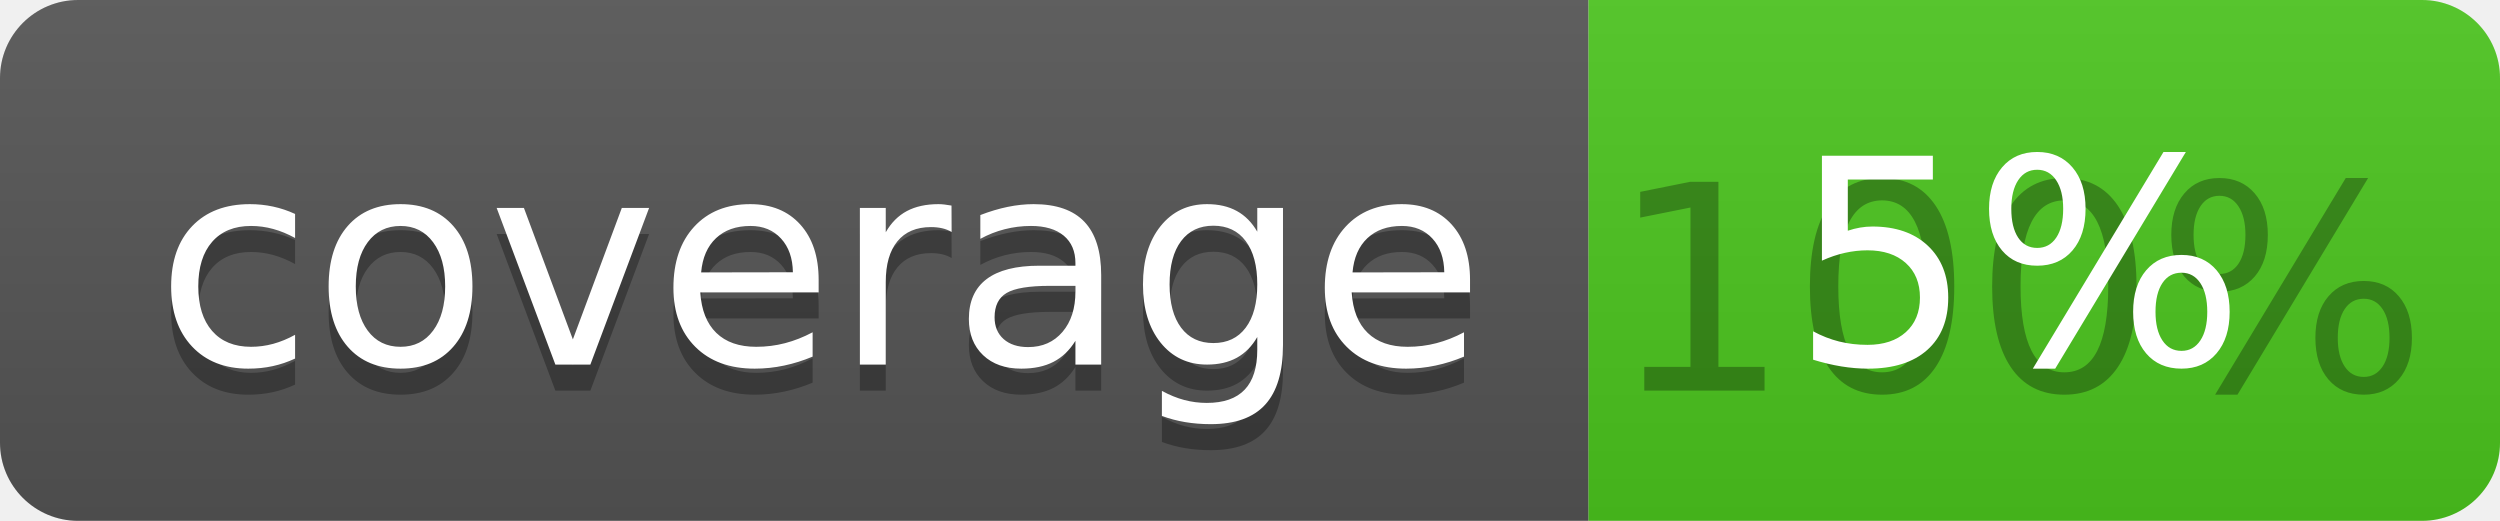
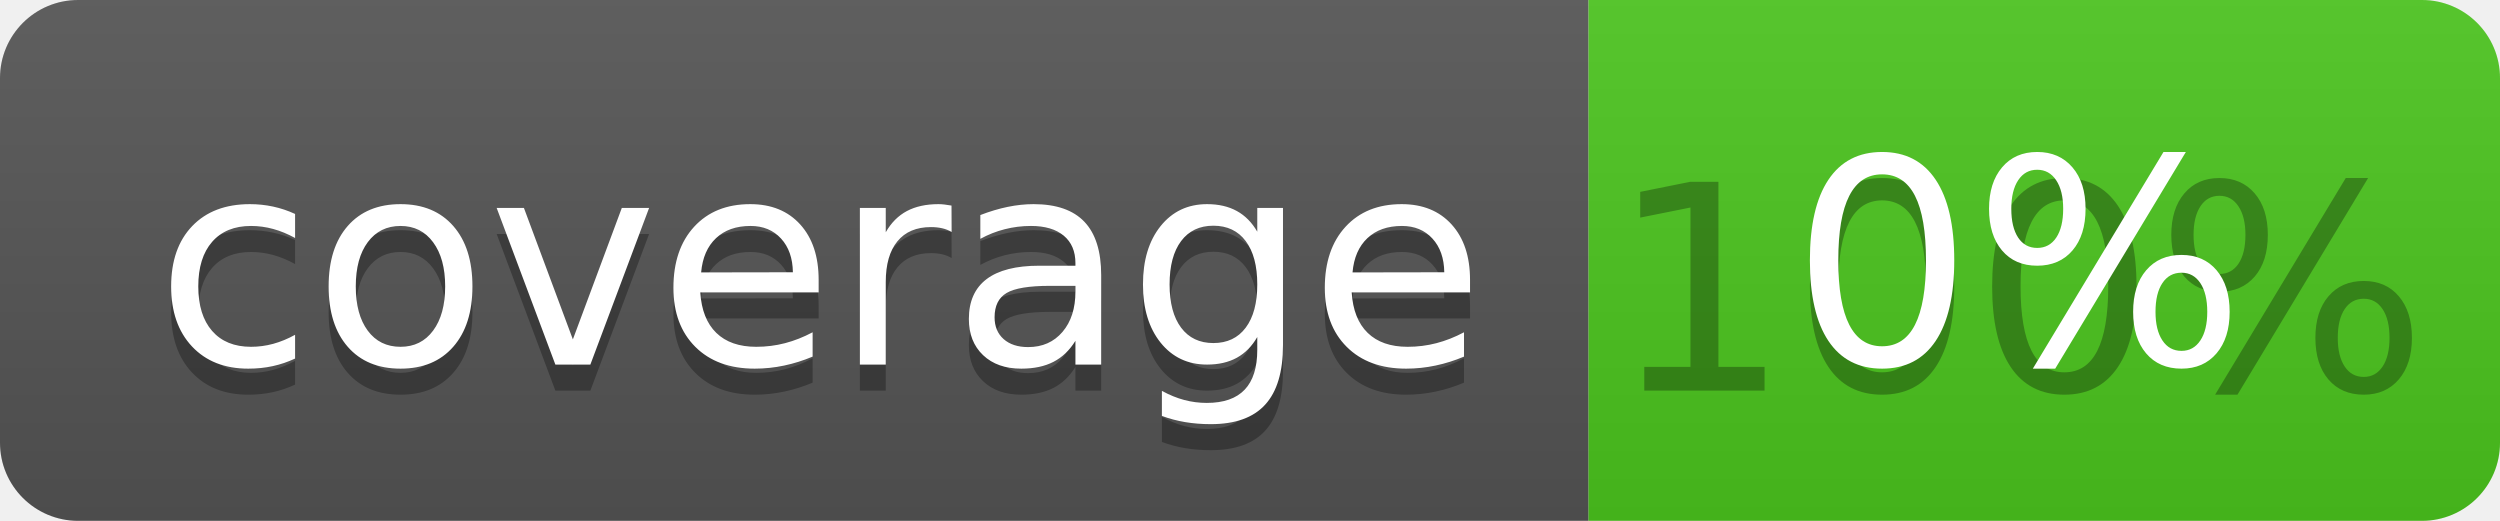
<svg xmlns="http://www.w3.org/2000/svg" width="96" height="20">
  <linearGradient id="b" x2="0" y2="100%">
    <stop offset="0" stop-color="#bbb" stop-opacity=".1" />
    <stop offset="1" stop-opacity=".1" />
  </linearGradient>
  <clipPath id="a">
    <rect width="96" height="20" rx="3" fill="#fff" />
  </clipPath>
  <g clip-path="url(#a)">
    <path fill="#555" d="M0 0h61v20H0z" />
    <path fill="#4CC61E" d="M61 0h35v20H61z" />
    <path fill="url(#b)" d="M0 0h96v20H0z" />
  </g>
  <g fill="#fff" text-anchor="middle" font-family="DejaVu Sans,Verdana,Geneva,sans-serif" font-size="110">
    <text x="315" y="150" fill="#010101" fill-opacity=".3" transform="scale(.1)" textLength="510">coverage</text>
    <text x="315" y="140" transform="scale(.1)" textLength="510">coverage</text>
    <text x="775" y="150" fill="#010101" fill-opacity=".3" transform="scale(.1)" textLength="250">100%</text>
-     <text x="775" y="140" transform="scale(.1)" textLength="250">5%</text>
+     <text x="775" y="140" transform="scale(.1)" textLength="250">0%</text>
  </g>
</svg>
